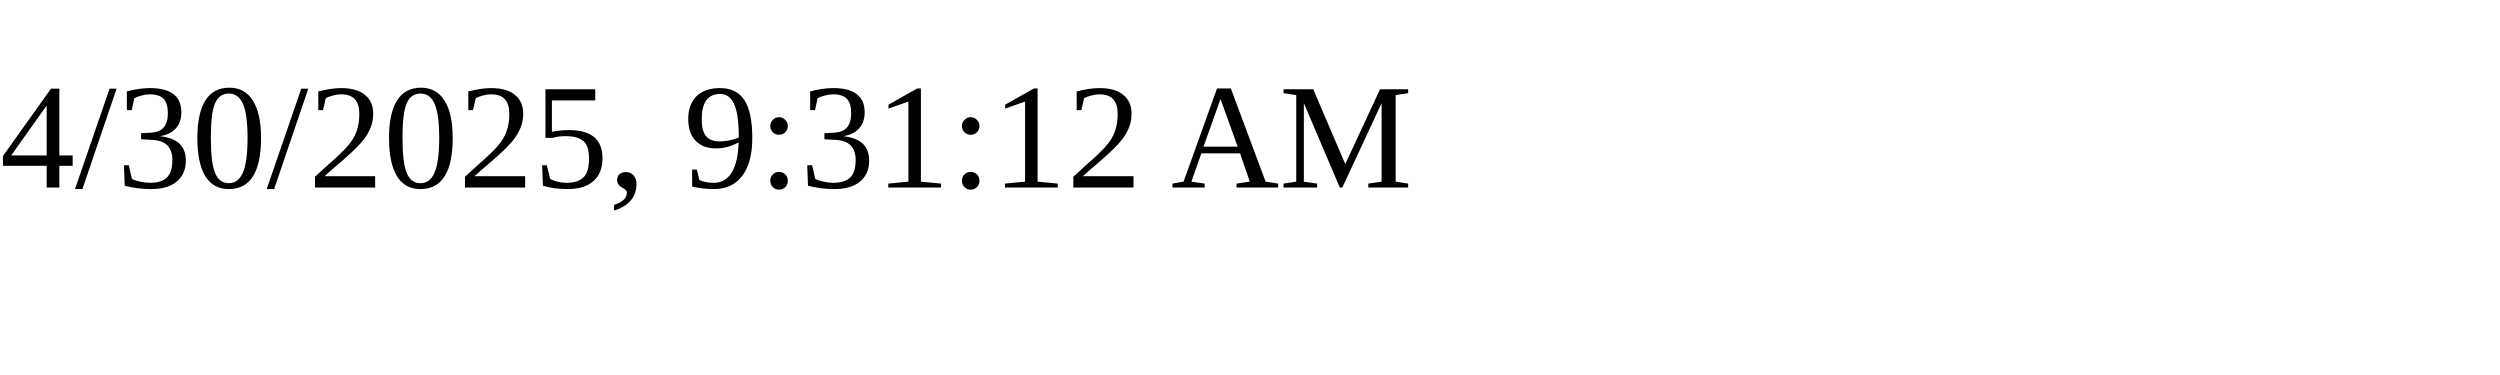
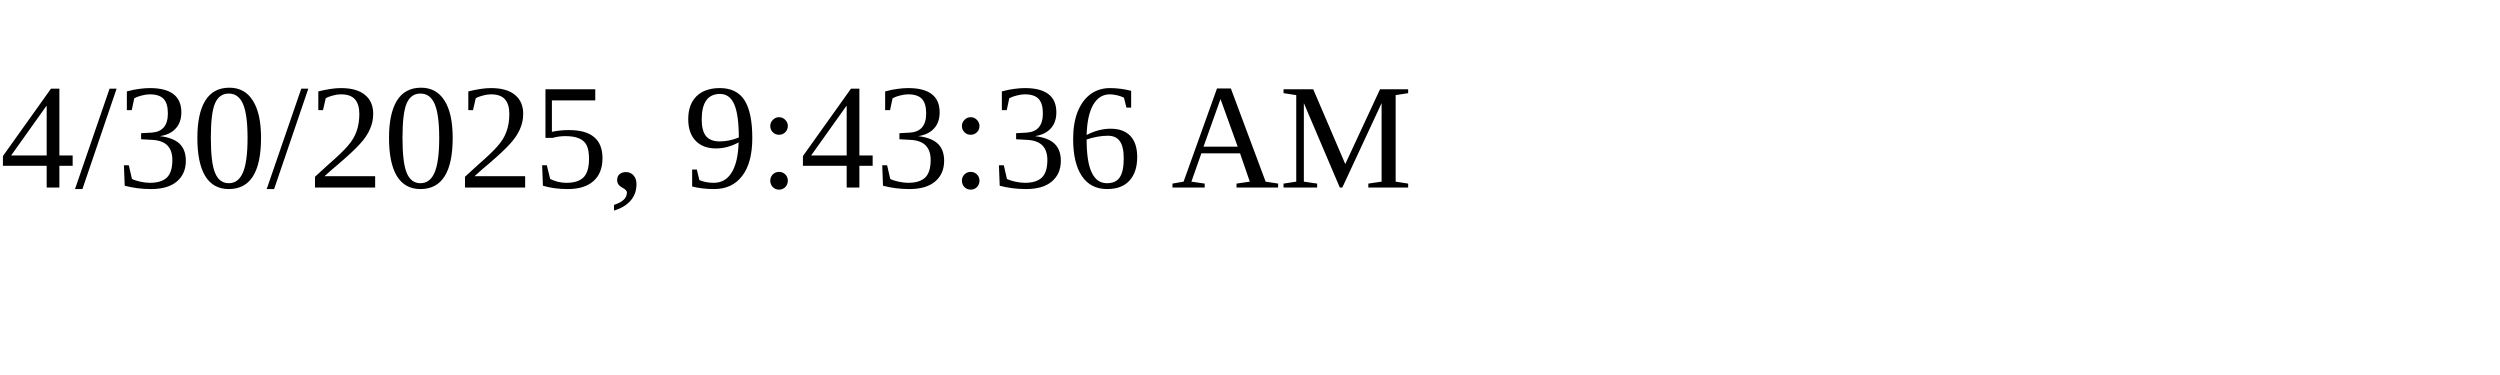
<svg xmlns="http://www.w3.org/2000/svg" height="30" width="200">
-   <text x="0" y="15">4/30/2025, 9:31:12 AM</text>
+   <text x="0" y="15">4/30/2025, 9:43:36 AM</text>
</svg>
